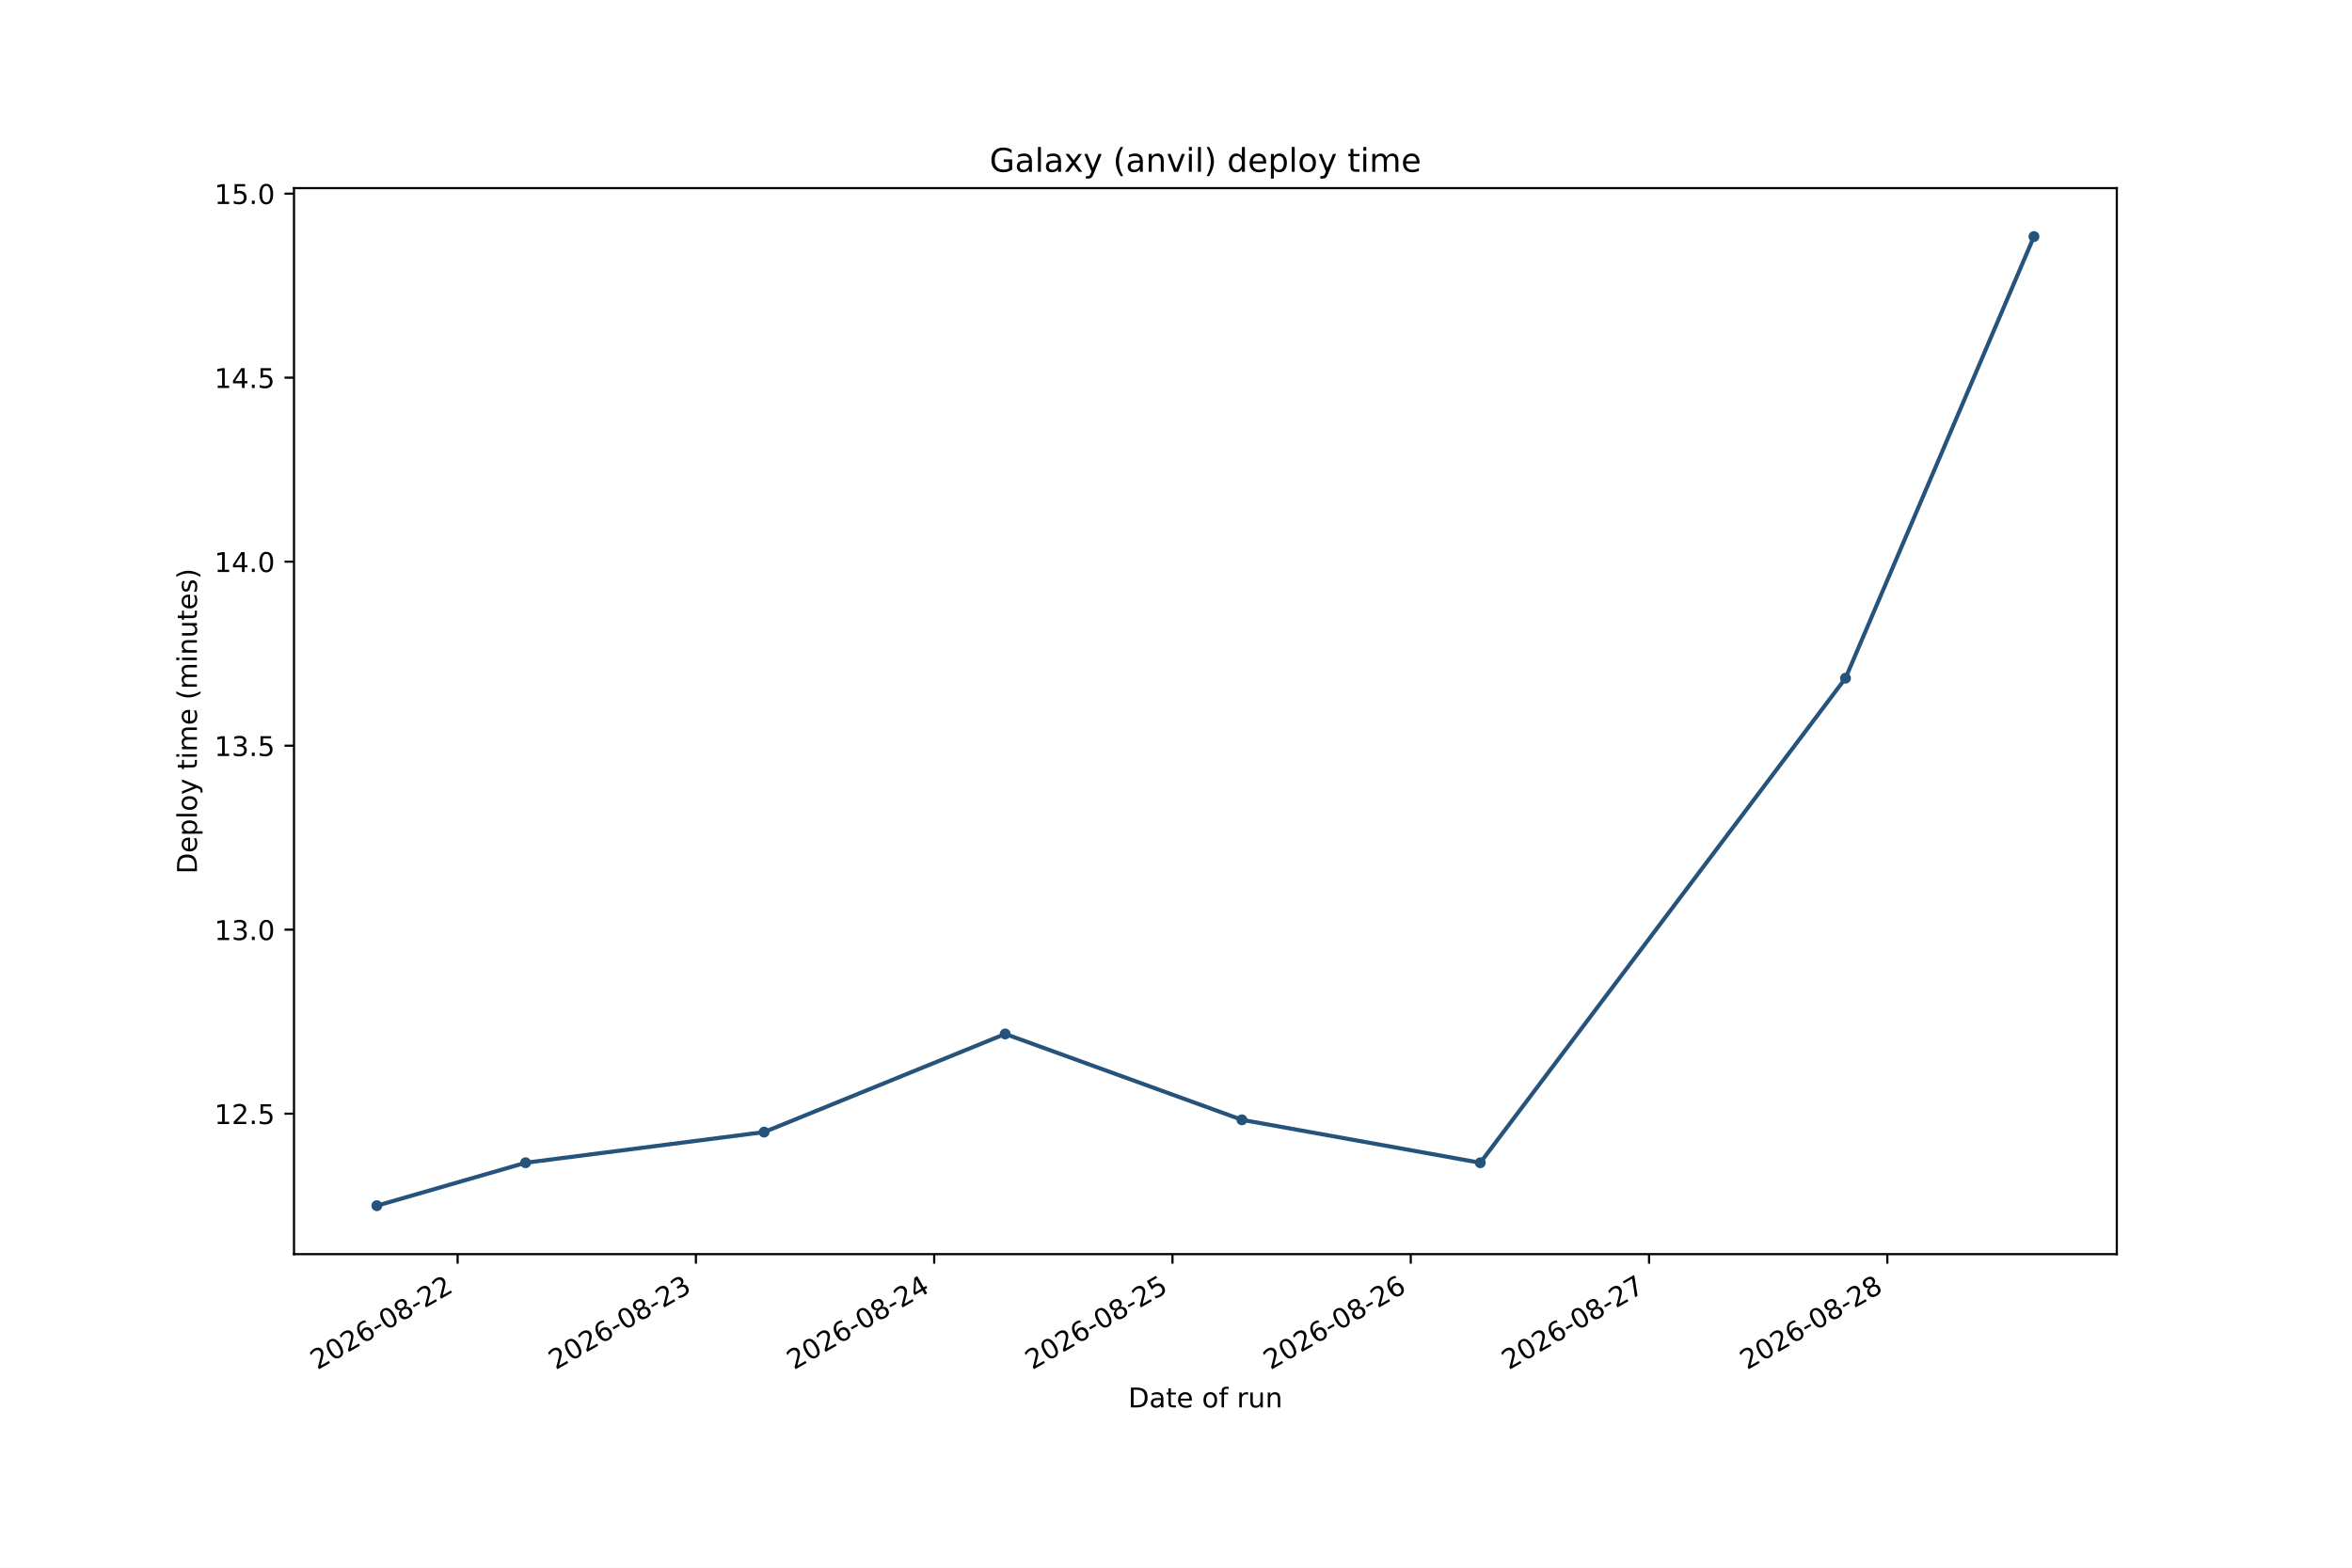
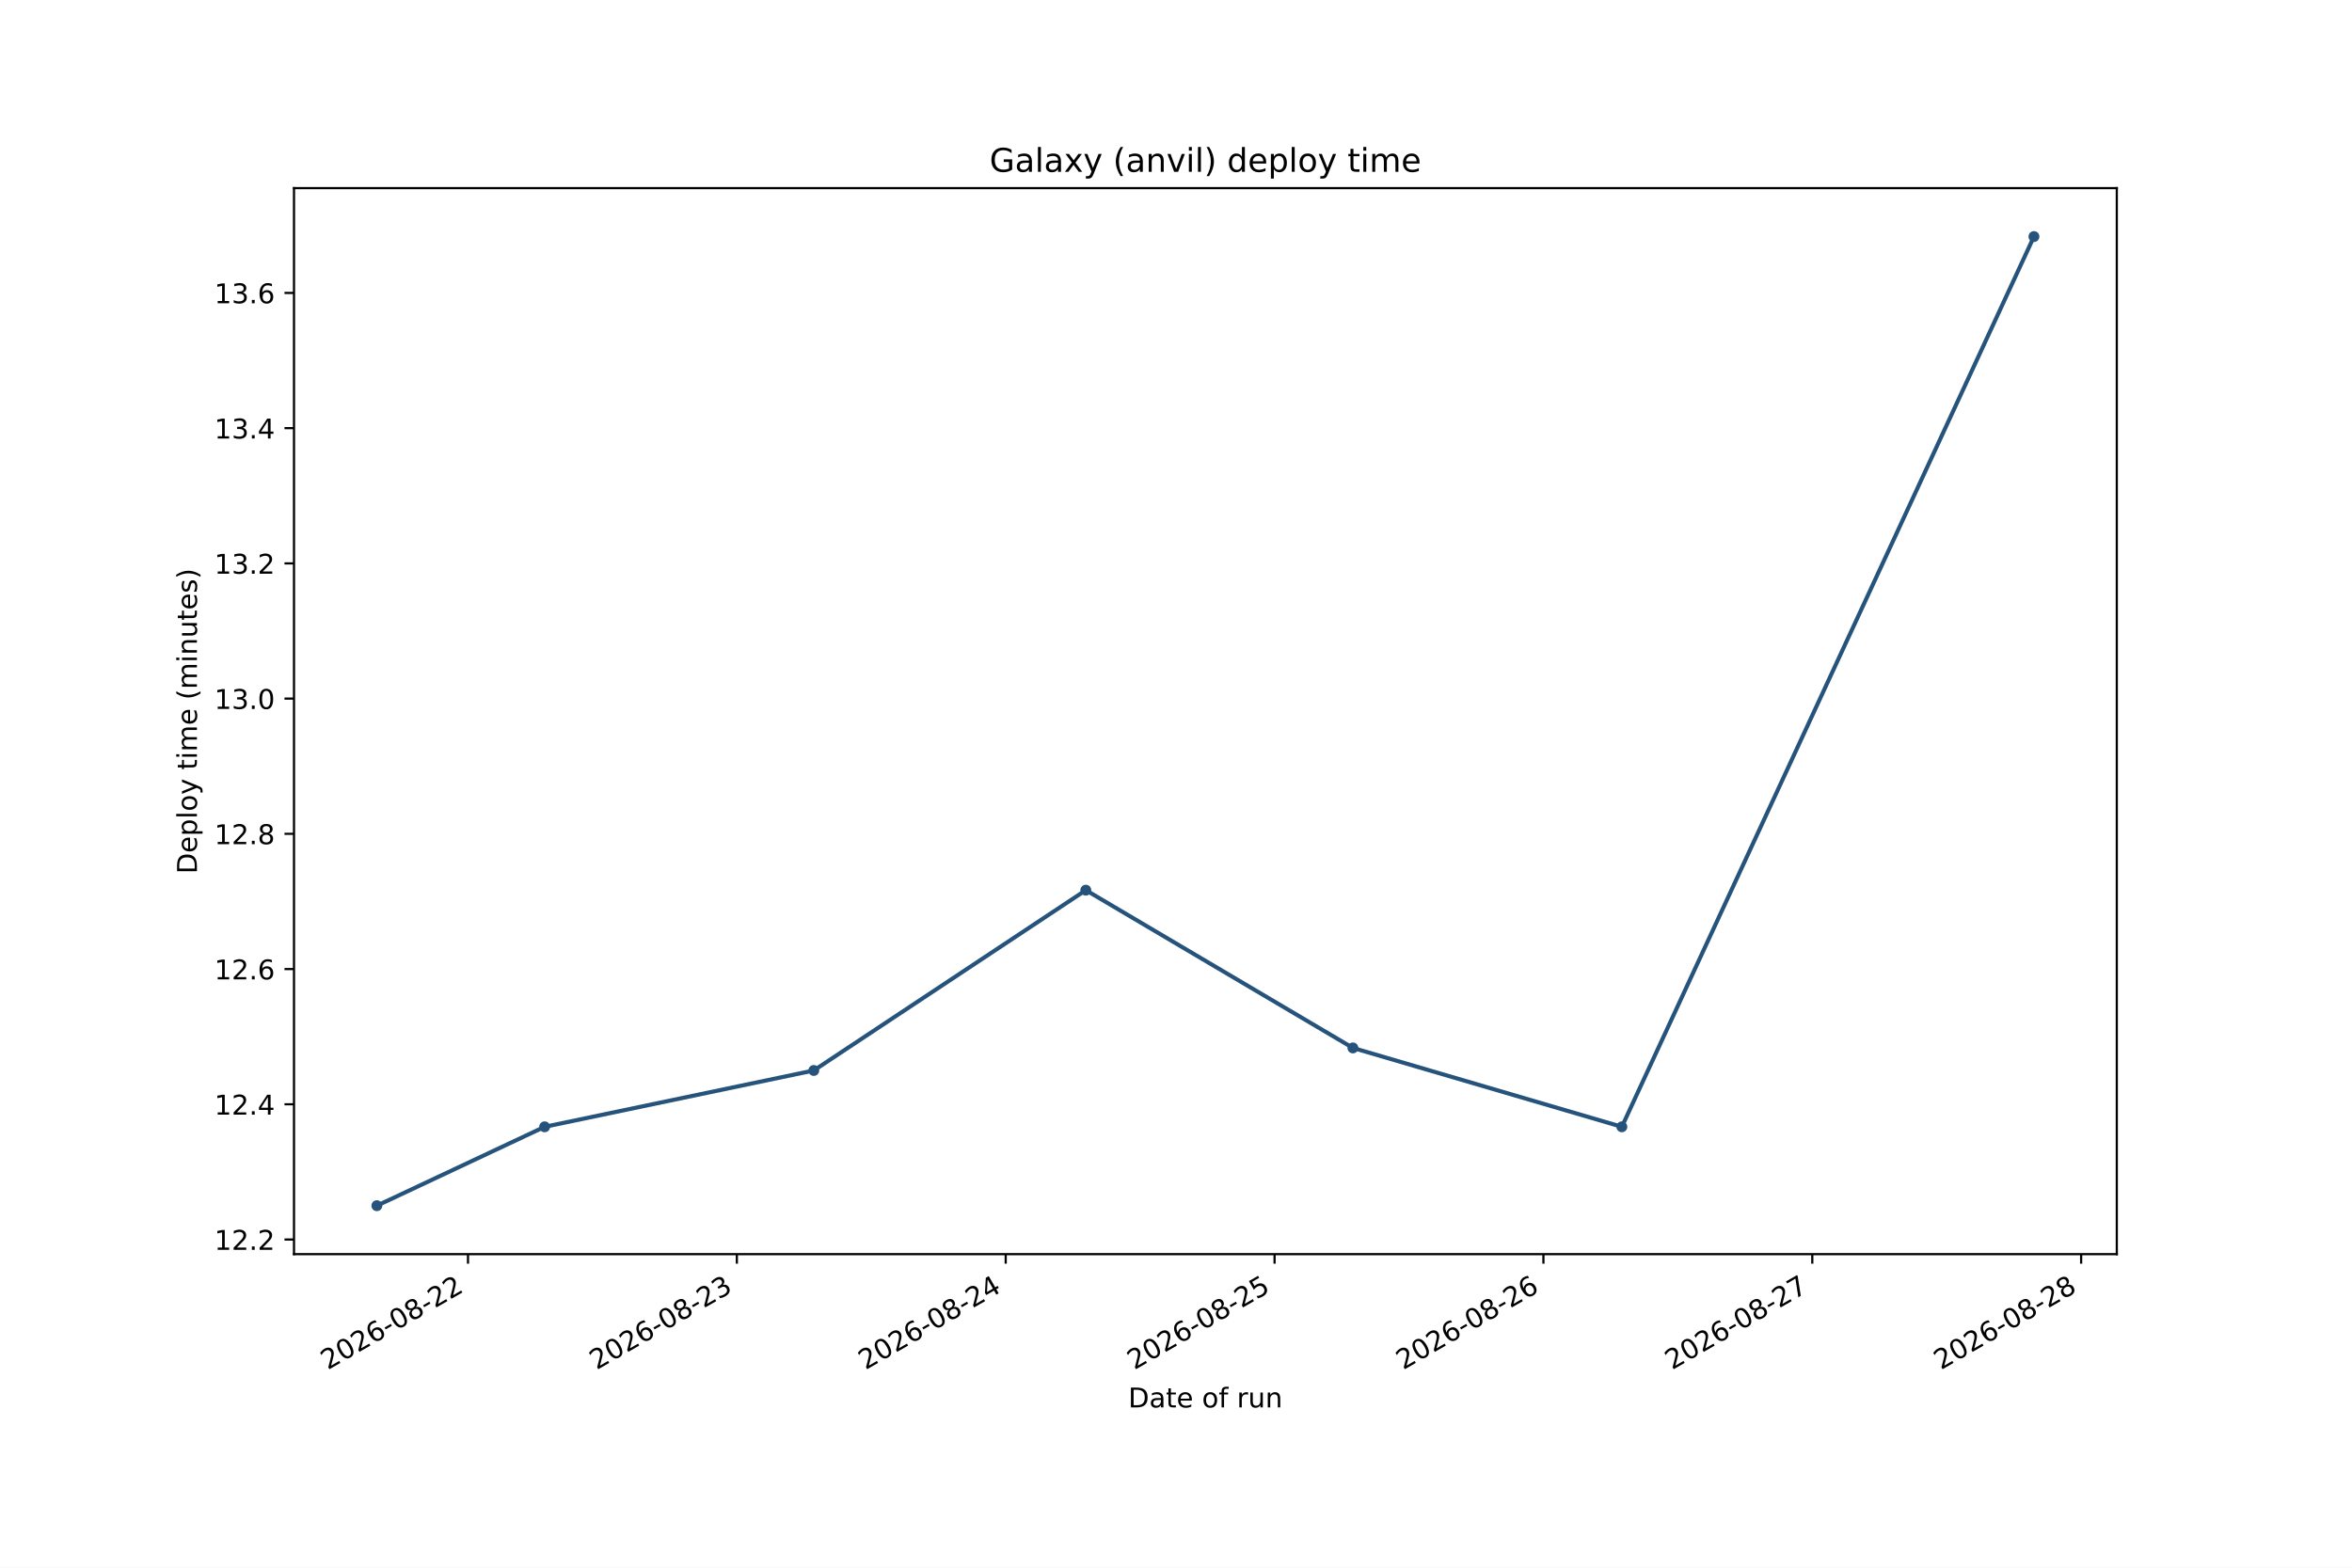
<svg xmlns="http://www.w3.org/2000/svg" xmlns:xlink="http://www.w3.org/1999/xlink" width="864pt" height="576pt" viewBox="0 0 864 576" version="1.1">
  <defs>
    <style type="text/css">*{stroke-linejoin: round; stroke-linecap: butt}</style>
  </defs>
  <g id="figure_1">
    <g id="patch_1">
      <path d="M 0 576  L 864 576  L 864 0  L 0 0  z " style="fill: #ffffff" />
    </g>
    <g id="axes_1">
      <g id="patch_2">
        <path d="M 108 460.8  L 777.6 460.8  L 777.6 69.12  L 108 69.12  z " style="fill: #ffffff" />
      </g>
      <g id="matplotlib.axis_1">
        <g id="xtick_1">
          <g id="line2d_1">
            <defs>
-               <path id="m17cdfb8ca4" d="M 0 0  L 0 3.5  " style="stroke: #000000; stroke-width: 0.8" />
+               <path id="m12be9b5b04" d="M 0 0  L 0 3.5  " style="stroke: #000000; stroke-width: 0.8" />
            </defs>
            <g>
-               <use xlink:href="#m17cdfb8ca4" x="168.109" y="460.8" style="stroke: #000000; stroke-width: 0.8" />
+               <use xlink:href="#m12be9b5b04" x="171.917" y="460.8" style="stroke: #000000; stroke-width: 0.8" />
            </g>
          </g>
          <g id="text_1">
-             <g transform="translate(116.5785 503.4376) rotate(-30) scale(0.1 -0.1)">
+             <g transform="translate(120.386 503.4376) rotate(-30) scale(0.1 -0.1)">
              <defs>
                <path id="DejaVuSans-15" d="M 1228 531  L 3431 531  L 3431 0  L 469 0  L 469 531  Q 828 903 1448 1529  Q 2069 2156 2228 2338  Q 2531 2678 2651 2914  Q 2772 3150 2772 3378  Q 2772 3750 2511 3984  Q 2250 4219 1831 4219  Q 1534 4219 1204 4116  Q 875 4013 500 3803  L 500 4441  Q 881 4594 1212 4672  Q 1544 4750 1819 4750  Q 2544 4750 2975 4387  Q 3406 4025 3406 3419  Q 3406 3131 3298 2873  Q 3191 2616 2906 2266  Q 2828 2175 2409 1742  Q 1991 1309 1228 531  z " transform="scale(0.015625)" />
                <path id="DejaVuSans-13" d="M 2034 4250  Q 1547 4250 1301 3770  Q 1056 3291 1056 2328  Q 1056 1369 1301 889  Q 1547 409 2034 409  Q 2525 409 2770 889  Q 3016 1369 3016 2328  Q 3016 3291 2770 3770  Q 2525 4250 2034 4250  z M 2034 4750  Q 2819 4750 3233 4129  Q 3647 3509 3647 2328  Q 3647 1150 3233 529  Q 2819 -91 2034 -91  Q 1250 -91 836 529  Q 422 1150 422 2328  Q 422 3509 836 4129  Q 1250 4750 2034 4750  z " transform="scale(0.015625)" />
                <path id="DejaVuSans-19" d="M 2113 2584  Q 1688 2584 1439 2293  Q 1191 2003 1191 1497  Q 1191 994 1439 701  Q 1688 409 2113 409  Q 2538 409 2786 701  Q 3034 994 3034 1497  Q 3034 2003 2786 2293  Q 2538 2584 2113 2584  z M 3366 4563  L 3366 3988  Q 3128 4100 2886 4159  Q 2644 4219 2406 4219  Q 1781 4219 1451 3797  Q 1122 3375 1075 2522  Q 1259 2794 1537 2939  Q 1816 3084 2150 3084  Q 2853 3084 3261 2657  Q 3669 2231 3669 1497  Q 3669 778 3244 343  Q 2819 -91 2113 -91  Q 1303 -91 875 529  Q 447 1150 447 2328  Q 447 3434 972 4092  Q 1497 4750 2381 4750  Q 2619 4750 2861 4703  Q 3103 4656 3366 4563  z " transform="scale(0.015625)" />
                <path id="DejaVuSans-10" d="M 313 2009  L 1997 2009  L 1997 1497  L 313 1497  L 313 2009  z " transform="scale(0.015625)" />
                <path id="DejaVuSans-1b" d="M 2034 2216  Q 1584 2216 1326 1975  Q 1069 1734 1069 1313  Q 1069 891 1326 650  Q 1584 409 2034 409  Q 2484 409 2743 651  Q 3003 894 3003 1313  Q 3003 1734 2745 1975  Q 2488 2216 2034 2216  z M 1403 2484  Q 997 2584 770 2862  Q 544 3141 544 3541  Q 544 4100 942 4425  Q 1341 4750 2034 4750  Q 2731 4750 3128 4425  Q 3525 4100 3525 3541  Q 3525 3141 3298 2862  Q 3072 2584 2669 2484  Q 3125 2378 3379 2068  Q 3634 1759 3634 1313  Q 3634 634 3220 271  Q 2806 -91 2034 -91  Q 1263 -91 848 271  Q 434 634 434 1313  Q 434 1759 690 2068  Q 947 2378 1403 2484  z M 1172 3481  Q 1172 3119 1398 2916  Q 1625 2713 2034 2713  Q 2441 2713 2670 2916  Q 2900 3119 2900 3481  Q 2900 3844 2670 4047  Q 2441 4250 2034 4250  Q 1625 4250 1398 4047  Q 1172 3844 1172 3481  z " transform="scale(0.015625)" />
              </defs>
              <use xlink:href="#DejaVuSans-15" />
              <use xlink:href="#DejaVuSans-13" transform="translate(63.625 0)" />
              <use xlink:href="#DejaVuSans-15" transform="translate(127.25 0)" />
              <use xlink:href="#DejaVuSans-19" transform="translate(190.875 0)" />
              <use xlink:href="#DejaVuSans-10" transform="translate(254.5 0)" />
              <use xlink:href="#DejaVuSans-13" transform="translate(290.5781 0)" />
              <use xlink:href="#DejaVuSans-1b" transform="translate(354.2031 0)" />
              <use xlink:href="#DejaVuSans-10" transform="translate(417.8281 0)" />
              <use xlink:href="#DejaVuSans-15" transform="translate(453.9062 0)" />
              <use xlink:href="#DejaVuSans-15" transform="translate(517.5312 0)" />
            </g>
          </g>
        </g>
        <g id="xtick_2">
          <g id="line2d_2">
            <g>
-               <use xlink:href="#m17cdfb8ca4" x="255.642" y="460.8" style="stroke: #000000; stroke-width: 0.8" />
+               <use xlink:href="#m12be9b5b04" x="270.681" y="460.8" style="stroke: #000000; stroke-width: 0.8" />
            </g>
          </g>
          <g id="text_2">
-             <g transform="translate(204.1111 503.4376) rotate(-30) scale(0.1 -0.1)">
+             <g transform="translate(219.1502 503.4376) rotate(-30) scale(0.1 -0.1)">
              <defs>
                <path id="DejaVuSans-16" d="M 2597 2516  Q 3050 2419 3304 2112  Q 3559 1806 3559 1356  Q 3559 666 3084 287  Q 2609 -91 1734 -91  Q 1441 -91 1130 -33  Q 819 25 488 141  L 488 750  Q 750 597 1062 519  Q 1375 441 1716 441  Q 2309 441 2620 675  Q 2931 909 2931 1356  Q 2931 1769 2642 2001  Q 2353 2234 1838 2234  L 1294 2234  L 1294 2753  L 1863 2753  Q 2328 2753 2575 2939  Q 2822 3125 2822 3475  Q 2822 3834 2567 4026  Q 2313 4219 1838 4219  Q 1578 4219 1281 4162  Q 984 4106 628 3988  L 628 4550  Q 988 4650 1302 4700  Q 1616 4750 1894 4750  Q 2613 4750 3031 4423  Q 3450 4097 3450 3541  Q 3450 3153 3228 2886  Q 3006 2619 2597 2516  z " transform="scale(0.015625)" />
              </defs>
              <use xlink:href="#DejaVuSans-15" />
              <use xlink:href="#DejaVuSans-13" transform="translate(63.625 0)" />
              <use xlink:href="#DejaVuSans-15" transform="translate(127.25 0)" />
              <use xlink:href="#DejaVuSans-19" transform="translate(190.875 0)" />
              <use xlink:href="#DejaVuSans-10" transform="translate(254.5 0)" />
              <use xlink:href="#DejaVuSans-13" transform="translate(290.5781 0)" />
              <use xlink:href="#DejaVuSans-1b" transform="translate(354.2031 0)" />
              <use xlink:href="#DejaVuSans-10" transform="translate(417.8281 0)" />
              <use xlink:href="#DejaVuSans-15" transform="translate(453.9062 0)" />
              <use xlink:href="#DejaVuSans-16" transform="translate(517.5312 0)" />
            </g>
          </g>
        </g>
        <g id="xtick_3">
          <g id="line2d_3">
            <g>
-               <use xlink:href="#m17cdfb8ca4" x="343.174" y="460.8" style="stroke: #000000; stroke-width: 0.8" />
+               <use xlink:href="#m12be9b5b04" x="369.445" y="460.8" style="stroke: #000000; stroke-width: 0.8" />
            </g>
          </g>
          <g id="text_3">
-             <g transform="translate(291.6437 503.4376) rotate(-30) scale(0.1 -0.1)">
+             <g transform="translate(317.9145 503.4376) rotate(-30) scale(0.1 -0.1)">
              <defs>
                <path id="DejaVuSans-17" d="M 2419 4116  L 825 1625  L 2419 1625  L 2419 4116  z M 2253 4666  L 3047 4666  L 3047 1625  L 3713 1625  L 3713 1100  L 3047 1100  L 3047 0  L 2419 0  L 2419 1100  L 313 1100  L 313 1709  L 2253 4666  z " transform="scale(0.015625)" />
              </defs>
              <use xlink:href="#DejaVuSans-15" />
              <use xlink:href="#DejaVuSans-13" transform="translate(63.625 0)" />
              <use xlink:href="#DejaVuSans-15" transform="translate(127.25 0)" />
              <use xlink:href="#DejaVuSans-19" transform="translate(190.875 0)" />
              <use xlink:href="#DejaVuSans-10" transform="translate(254.5 0)" />
              <use xlink:href="#DejaVuSans-13" transform="translate(290.5781 0)" />
              <use xlink:href="#DejaVuSans-1b" transform="translate(354.2031 0)" />
              <use xlink:href="#DejaVuSans-10" transform="translate(417.8281 0)" />
              <use xlink:href="#DejaVuSans-15" transform="translate(453.9062 0)" />
              <use xlink:href="#DejaVuSans-17" transform="translate(517.5312 0)" />
            </g>
          </g>
        </g>
        <g id="xtick_4">
          <g id="line2d_4">
            <g>
-               <use xlink:href="#m17cdfb8ca4" x="430.707" y="460.8" style="stroke: #000000; stroke-width: 0.8" />
+               <use xlink:href="#m12be9b5b04" x="468.21" y="460.8" style="stroke: #000000; stroke-width: 0.8" />
            </g>
          </g>
          <g id="text_4">
-             <g transform="translate(379.1763 503.4376) rotate(-30) scale(0.1 -0.1)">
+             <g transform="translate(416.6787 503.4376) rotate(-30) scale(0.1 -0.1)">
              <defs>
                <path id="DejaVuSans-18" d="M 691 4666  L 3169 4666  L 3169 4134  L 1269 4134  L 1269 2991  Q 1406 3038 1543 3061  Q 1681 3084 1819 3084  Q 2600 3084 3056 2656  Q 3513 2228 3513 1497  Q 3513 744 3044 326  Q 2575 -91 1722 -91  Q 1428 -91 1123 -41  Q 819 9 494 109  L 494 744  Q 775 591 1075 516  Q 1375 441 1709 441  Q 2250 441 2565 725  Q 2881 1009 2881 1497  Q 2881 1984 2565 2268  Q 2250 2553 1709 2553  Q 1456 2553 1204 2497  Q 953 2441 691 2322  L 691 4666  z " transform="scale(0.015625)" />
              </defs>
              <use xlink:href="#DejaVuSans-15" />
              <use xlink:href="#DejaVuSans-13" transform="translate(63.625 0)" />
              <use xlink:href="#DejaVuSans-15" transform="translate(127.25 0)" />
              <use xlink:href="#DejaVuSans-19" transform="translate(190.875 0)" />
              <use xlink:href="#DejaVuSans-10" transform="translate(254.5 0)" />
              <use xlink:href="#DejaVuSans-13" transform="translate(290.5781 0)" />
              <use xlink:href="#DejaVuSans-1b" transform="translate(354.2031 0)" />
              <use xlink:href="#DejaVuSans-10" transform="translate(417.8281 0)" />
              <use xlink:href="#DejaVuSans-15" transform="translate(453.9062 0)" />
              <use xlink:href="#DejaVuSans-18" transform="translate(517.5312 0)" />
            </g>
          </g>
        </g>
        <g id="xtick_5">
          <g id="line2d_5">
            <g>
-               <use xlink:href="#m17cdfb8ca4" x="518.24" y="460.8" style="stroke: #000000; stroke-width: 0.8" />
+               <use xlink:href="#m12be9b5b04" x="566.974" y="460.8" style="stroke: #000000; stroke-width: 0.8" />
            </g>
          </g>
          <g id="text_5">
-             <g transform="translate(466.7088 503.4376) rotate(-30) scale(0.1 -0.1)">
+             <g transform="translate(515.443 503.4376) rotate(-30) scale(0.1 -0.1)">
              <use xlink:href="#DejaVuSans-15" />
              <use xlink:href="#DejaVuSans-13" transform="translate(63.625 0)" />
              <use xlink:href="#DejaVuSans-15" transform="translate(127.25 0)" />
              <use xlink:href="#DejaVuSans-19" transform="translate(190.875 0)" />
              <use xlink:href="#DejaVuSans-10" transform="translate(254.5 0)" />
              <use xlink:href="#DejaVuSans-13" transform="translate(290.5781 0)" />
              <use xlink:href="#DejaVuSans-1b" transform="translate(354.2031 0)" />
              <use xlink:href="#DejaVuSans-10" transform="translate(417.8281 0)" />
              <use xlink:href="#DejaVuSans-15" transform="translate(453.9062 0)" />
              <use xlink:href="#DejaVuSans-19" transform="translate(517.5312 0)" />
            </g>
          </g>
        </g>
        <g id="xtick_6">
          <g id="line2d_6">
            <g>
-               <use xlink:href="#m17cdfb8ca4" x="605.772" y="460.8" style="stroke: #000000; stroke-width: 0.8" />
+               <use xlink:href="#m12be9b5b04" x="665.738" y="460.8" style="stroke: #000000; stroke-width: 0.8" />
            </g>
          </g>
          <g id="text_6">
-             <g transform="translate(554.2414 503.4376) rotate(-30) scale(0.1 -0.1)">
+             <g transform="translate(614.2072 503.4376) rotate(-30) scale(0.1 -0.1)">
              <defs>
                <path id="DejaVuSans-1a" d="M 525 4666  L 3525 4666  L 3525 4397  L 1831 0  L 1172 0  L 2766 4134  L 525 4134  L 525 4666  z " transform="scale(0.015625)" />
              </defs>
              <use xlink:href="#DejaVuSans-15" />
              <use xlink:href="#DejaVuSans-13" transform="translate(63.625 0)" />
              <use xlink:href="#DejaVuSans-15" transform="translate(127.25 0)" />
              <use xlink:href="#DejaVuSans-19" transform="translate(190.875 0)" />
              <use xlink:href="#DejaVuSans-10" transform="translate(254.5 0)" />
              <use xlink:href="#DejaVuSans-13" transform="translate(290.5781 0)" />
              <use xlink:href="#DejaVuSans-1b" transform="translate(354.2031 0)" />
              <use xlink:href="#DejaVuSans-10" transform="translate(417.8281 0)" />
              <use xlink:href="#DejaVuSans-15" transform="translate(453.9062 0)" />
              <use xlink:href="#DejaVuSans-1a" transform="translate(517.5312 0)" />
            </g>
          </g>
        </g>
        <g id="xtick_7">
          <g id="line2d_7">
            <g>
-               <use xlink:href="#m17cdfb8ca4" x="693.305" y="460.8" style="stroke: #000000; stroke-width: 0.8" />
+               <use xlink:href="#m12be9b5b04" x="764.502" y="460.8" style="stroke: #000000; stroke-width: 0.8" />
            </g>
          </g>
          <g id="text_7">
-             <g transform="translate(641.774 503.4376) rotate(-30) scale(0.1 -0.1)">
+             <g transform="translate(712.9715 503.4376) rotate(-30) scale(0.1 -0.1)">
              <use xlink:href="#DejaVuSans-15" />
              <use xlink:href="#DejaVuSans-13" transform="translate(63.625 0)" />
              <use xlink:href="#DejaVuSans-15" transform="translate(127.25 0)" />
              <use xlink:href="#DejaVuSans-19" transform="translate(190.875 0)" />
              <use xlink:href="#DejaVuSans-10" transform="translate(254.5 0)" />
              <use xlink:href="#DejaVuSans-13" transform="translate(290.5781 0)" />
              <use xlink:href="#DejaVuSans-1b" transform="translate(354.2031 0)" />
              <use xlink:href="#DejaVuSans-10" transform="translate(417.8281 0)" />
              <use xlink:href="#DejaVuSans-15" transform="translate(453.9062 0)" />
              <use xlink:href="#DejaVuSans-1b" transform="translate(517.5312 0)" />
            </g>
          </g>
        </g>
        <g id="text_8">
          <g transform="translate(414.4586 517.1165) scale(0.1 -0.1)">
            <defs>
              <path id="DejaVuSans-27" d="M 1259 4147  L 1259 519  L 2022 519  Q 2988 519 3436 956  Q 3884 1394 3884 2338  Q 3884 3275 3436 3711  Q 2988 4147 2022 4147  L 1259 4147  z M 628 4666  L 1925 4666  Q 3281 4666 3915 4102  Q 4550 3538 4550 2338  Q 4550 1131 3912 565  Q 3275 0 1925 0  L 628 0  L 628 4666  z " transform="scale(0.015625)" />
              <path id="DejaVuSans-44" d="M 2194 1759  Q 1497 1759 1228 1600  Q 959 1441 959 1056  Q 959 750 1161 570  Q 1363 391 1709 391  Q 2188 391 2477 730  Q 2766 1069 2766 1631  L 2766 1759  L 2194 1759  z M 3341 1997  L 3341 0  L 2766 0  L 2766 531  Q 2569 213 2275 61  Q 1981 -91 1556 -91  Q 1019 -91 701 211  Q 384 513 384 1019  Q 384 1609 779 1909  Q 1175 2209 1959 2209  L 2766 2209  L 2766 2266  Q 2766 2663 2505 2880  Q 2244 3097 1772 3097  Q 1472 3097 1187 3025  Q 903 2953 641 2809  L 641 3341  Q 956 3463 1253 3523  Q 1550 3584 1831 3584  Q 2591 3584 2966 3190  Q 3341 2797 3341 1997  z " transform="scale(0.015625)" />
              <path id="DejaVuSans-57" d="M 1172 4494  L 1172 3500  L 2356 3500  L 2356 3053  L 1172 3053  L 1172 1153  Q 1172 725 1289 603  Q 1406 481 1766 481  L 2356 481  L 2356 0  L 1766 0  Q 1100 0 847 248  Q 594 497 594 1153  L 594 3053  L 172 3053  L 172 3500  L 594 3500  L 594 4494  L 1172 4494  z " transform="scale(0.015625)" />
              <path id="DejaVuSans-48" d="M 3597 1894  L 3597 1613  L 953 1613  Q 991 1019 1311 708  Q 1631 397 2203 397  Q 2534 397 2845 478  Q 3156 559 3463 722  L 3463 178  Q 3153 47 2828 -22  Q 2503 -91 2169 -91  Q 1331 -91 842 396  Q 353 884 353 1716  Q 353 2575 817 3079  Q 1281 3584 2069 3584  Q 2775 3584 3186 3129  Q 3597 2675 3597 1894  z M 3022 2063  Q 3016 2534 2758 2815  Q 2500 3097 2075 3097  Q 1594 3097 1305 2825  Q 1016 2553 972 2059  L 3022 2063  z " transform="scale(0.015625)" />
              <path id="DejaVuSans-3" transform="scale(0.015625)" />
              <path id="DejaVuSans-52" d="M 1959 3097  Q 1497 3097 1228 2736  Q 959 2375 959 1747  Q 959 1119 1226 758  Q 1494 397 1959 397  Q 2419 397 2687 759  Q 2956 1122 2956 1747  Q 2956 2369 2687 2733  Q 2419 3097 1959 3097  z M 1959 3584  Q 2709 3584 3137 3096  Q 3566 2609 3566 1747  Q 3566 888 3137 398  Q 2709 -91 1959 -91  Q 1206 -91 779 398  Q 353 888 353 1747  Q 353 2609 779 3096  Q 1206 3584 1959 3584  z " transform="scale(0.015625)" />
              <path id="DejaVuSans-49" d="M 2375 4863  L 2375 4384  L 1825 4384  Q 1516 4384 1395 4259  Q 1275 4134 1275 3809  L 1275 3500  L 2222 3500  L 2222 3053  L 1275 3053  L 1275 0  L 697 0  L 697 3053  L 147 3053  L 147 3500  L 697 3500  L 697 3744  Q 697 4328 969 4595  Q 1241 4863 1831 4863  L 2375 4863  z " transform="scale(0.015625)" />
              <path id="DejaVuSans-55" d="M 2631 2963  Q 2534 3019 2420 3045  Q 2306 3072 2169 3072  Q 1681 3072 1420 2755  Q 1159 2438 1159 1844  L 1159 0  L 581 0  L 581 3500  L 1159 3500  L 1159 2956  Q 1341 3275 1631 3429  Q 1922 3584 2338 3584  Q 2397 3584 2469 3576  Q 2541 3569 2628 3553  L 2631 2963  z " transform="scale(0.015625)" />
              <path id="DejaVuSans-58" d="M 544 1381  L 544 3500  L 1119 3500  L 1119 1403  Q 1119 906 1312 657  Q 1506 409 1894 409  Q 2359 409 2629 706  Q 2900 1003 2900 1516  L 2900 3500  L 3475 3500  L 3475 0  L 2900 0  L 2900 538  Q 2691 219 2414 64  Q 2138 -91 1772 -91  Q 1169 -91 856 284  Q 544 659 544 1381  z M 1991 3584  L 1991 3584  z " transform="scale(0.015625)" />
              <path id="DejaVuSans-51" d="M 3513 2113  L 3513 0  L 2938 0  L 2938 2094  Q 2938 2591 2744 2837  Q 2550 3084 2163 3084  Q 1697 3084 1428 2787  Q 1159 2491 1159 1978  L 1159 0  L 581 0  L 581 3500  L 1159 3500  L 1159 2956  Q 1366 3272 1645 3428  Q 1925 3584 2291 3584  Q 2894 3584 3203 3211  Q 3513 2838 3513 2113  z " transform="scale(0.015625)" />
            </defs>
            <use xlink:href="#DejaVuSans-27" />
            <use xlink:href="#DejaVuSans-44" transform="translate(77 0)" />
            <use xlink:href="#DejaVuSans-57" transform="translate(138.2812 0)" />
            <use xlink:href="#DejaVuSans-48" transform="translate(177.4844 0)" />
            <use xlink:href="#DejaVuSans-3" transform="translate(239.0156 0)" />
            <use xlink:href="#DejaVuSans-52" transform="translate(270.7969 0)" />
            <use xlink:href="#DejaVuSans-49" transform="translate(331.9844 0)" />
            <use xlink:href="#DejaVuSans-3" transform="translate(367.1875 0)" />
            <use xlink:href="#DejaVuSans-55" transform="translate(398.9688 0)" />
            <use xlink:href="#DejaVuSans-58" transform="translate(440.0781 0)" />
            <use xlink:href="#DejaVuSans-51" transform="translate(503.4531 0)" />
          </g>
        </g>
      </g>
      <g id="matplotlib.axis_2">
        <g id="ytick_1">
          <g id="line2d_8">
            <defs>
-               <path id="m81c98f930d" d="M 0 0  L -3.5 0  " style="stroke: #000000; stroke-width: 0.8" />
+               <path id="m333c433d18" d="M 0 0  L -3.5 0  " style="stroke: #000000; stroke-width: 0.8" />
            </defs>
            <g>
-               <use xlink:href="#m81c98f930d" x="108" y="409.192" style="stroke: #000000; stroke-width: 0.8" />
+               <use xlink:href="#m333c433d18" x="108" y="455.418" style="stroke: #000000; stroke-width: 0.8" />
            </g>
          </g>
          <g id="text_9">
-             <g transform="translate(78.73438 412.9908) scale(0.1 -0.1)">
+             <g transform="translate(78.73438 459.2163) scale(0.1 -0.1)">
              <defs>
                <path id="DejaVuSans-14" d="M 794 531  L 1825 531  L 1825 4091  L 703 3866  L 703 4441  L 1819 4666  L 2450 4666  L 2450 531  L 3481 531  L 3481 0  L 794 0  L 794 531  z " transform="scale(0.015625)" />
                <path id="DejaVuSans-11" d="M 684 794  L 1344 794  L 1344 0  L 684 0  L 684 794  z " transform="scale(0.015625)" />
              </defs>
              <use xlink:href="#DejaVuSans-14" />
              <use xlink:href="#DejaVuSans-15" transform="translate(63.625 0)" />
              <use xlink:href="#DejaVuSans-11" transform="translate(127.25 0)" />
-               <use xlink:href="#DejaVuSans-18" transform="translate(159.0312 0)" />
+               <use xlink:href="#DejaVuSans-15" transform="translate(159.0312 0)" />
            </g>
          </g>
        </g>
        <g id="ytick_2">
          <g id="line2d_9">
            <g>
-               <use xlink:href="#m81c98f930d" x="108" y="341.583" style="stroke: #000000; stroke-width: 0.8" />
+               <use xlink:href="#m333c433d18" x="108" y="405.733" style="stroke: #000000; stroke-width: 0.8" />
            </g>
          </g>
          <g id="text_10">
-             <g transform="translate(78.73438 345.3821) scale(0.1 -0.1)">
-               <use xlink:href="#DejaVuSans-14" />
-               <use xlink:href="#DejaVuSans-16" transform="translate(63.625 0)" />
-               <use xlink:href="#DejaVuSans-11" transform="translate(127.25 0)" />
-               <use xlink:href="#DejaVuSans-13" transform="translate(159.0312 0)" />
+             <g transform="translate(78.73438 409.5318) scale(0.1 -0.1)">
+               <use xlink:href="#DejaVuSans-14" />
+               <use xlink:href="#DejaVuSans-15" transform="translate(63.625 0)" />
+               <use xlink:href="#DejaVuSans-11" transform="translate(127.25 0)" />
+               <use xlink:href="#DejaVuSans-17" transform="translate(159.0312 0)" />
            </g>
          </g>
        </g>
        <g id="ytick_3">
          <g id="line2d_10">
            <g>
-               <use xlink:href="#m81c98f930d" x="108" y="273.974" style="stroke: #000000; stroke-width: 0.8" />
+               <use xlink:href="#m333c433d18" x="108" y="356.048" style="stroke: #000000; stroke-width: 0.8" />
            </g>
          </g>
          <g id="text_11">
-             <g transform="translate(78.73438 277.7733) scale(0.1 -0.1)">
-               <use xlink:href="#DejaVuSans-14" />
-               <use xlink:href="#DejaVuSans-16" transform="translate(63.625 0)" />
-               <use xlink:href="#DejaVuSans-11" transform="translate(127.25 0)" />
-               <use xlink:href="#DejaVuSans-18" transform="translate(159.0312 0)" />
+             <g transform="translate(78.73438 359.8472) scale(0.1 -0.1)">
+               <use xlink:href="#DejaVuSans-14" />
+               <use xlink:href="#DejaVuSans-15" transform="translate(63.625 0)" />
+               <use xlink:href="#DejaVuSans-11" transform="translate(127.25 0)" />
+               <use xlink:href="#DejaVuSans-19" transform="translate(159.0312 0)" />
            </g>
          </g>
        </g>
        <g id="ytick_4">
          <g id="line2d_11">
            <g>
-               <use xlink:href="#m81c98f930d" x="108" y="206.366" style="stroke: #000000; stroke-width: 0.8" />
+               <use xlink:href="#m333c433d18" x="108" y="306.364" style="stroke: #000000; stroke-width: 0.8" />
            </g>
          </g>
          <g id="text_12">
-             <g transform="translate(78.73438 210.1646) scale(0.1 -0.1)">
-               <use xlink:href="#DejaVuSans-14" />
-               <use xlink:href="#DejaVuSans-17" transform="translate(63.625 0)" />
-               <use xlink:href="#DejaVuSans-11" transform="translate(127.25 0)" />
-               <use xlink:href="#DejaVuSans-13" transform="translate(159.0312 0)" />
+             <g transform="translate(78.73438 310.1626) scale(0.1 -0.1)">
+               <use xlink:href="#DejaVuSans-14" />
+               <use xlink:href="#DejaVuSans-15" transform="translate(63.625 0)" />
+               <use xlink:href="#DejaVuSans-11" transform="translate(127.25 0)" />
+               <use xlink:href="#DejaVuSans-1b" transform="translate(159.0312 0)" />
            </g>
          </g>
        </g>
        <g id="ytick_5">
          <g id="line2d_12">
            <g>
-               <use xlink:href="#m81c98f930d" x="108" y="138.757" style="stroke: #000000; stroke-width: 0.8" />
+               <use xlink:href="#m333c433d18" x="108" y="256.679" style="stroke: #000000; stroke-width: 0.8" />
            </g>
          </g>
          <g id="text_13">
-             <g transform="translate(78.73438 142.5558) scale(0.1 -0.1)">
-               <use xlink:href="#DejaVuSans-14" />
-               <use xlink:href="#DejaVuSans-17" transform="translate(63.625 0)" />
-               <use xlink:href="#DejaVuSans-11" transform="translate(127.25 0)" />
-               <use xlink:href="#DejaVuSans-18" transform="translate(159.0312 0)" />
+             <g transform="translate(78.73438 260.4781) scale(0.1 -0.1)">
+               <use xlink:href="#DejaVuSans-14" />
+               <use xlink:href="#DejaVuSans-16" transform="translate(63.625 0)" />
+               <use xlink:href="#DejaVuSans-11" transform="translate(127.25 0)" />
+               <use xlink:href="#DejaVuSans-13" transform="translate(159.0312 0)" />
            </g>
          </g>
        </g>
        <g id="ytick_6">
          <g id="line2d_13">
            <g>
-               <use xlink:href="#m81c98f930d" x="108" y="71.148" style="stroke: #000000; stroke-width: 0.8" />
+               <use xlink:href="#m333c433d18" x="108" y="206.995" style="stroke: #000000; stroke-width: 0.8" />
            </g>
          </g>
          <g id="text_14">
-             <g transform="translate(78.73438 74.94709) scale(0.1 -0.1)">
-               <use xlink:href="#DejaVuSans-14" />
-               <use xlink:href="#DejaVuSans-18" transform="translate(63.625 0)" />
-               <use xlink:href="#DejaVuSans-11" transform="translate(127.25 0)" />
-               <use xlink:href="#DejaVuSans-13" transform="translate(159.0312 0)" />
-             </g>
-           </g>
-         </g>
-         <g id="text_15">
+             <g transform="translate(78.73438 210.7935) scale(0.1 -0.1)">
+               <use xlink:href="#DejaVuSans-14" />
+               <use xlink:href="#DejaVuSans-16" transform="translate(63.625 0)" />
+               <use xlink:href="#DejaVuSans-11" transform="translate(127.25 0)" />
+               <use xlink:href="#DejaVuSans-15" transform="translate(159.0312 0)" />
+             </g>
+           </g>
+         </g>
+         <g id="ytick_7">
+           <g id="line2d_14">
+             <g>
+               <use xlink:href="#m333c433d18" x="108" y="157.31" style="stroke: #000000; stroke-width: 0.8" />
+             </g>
+           </g>
+           <g id="text_15">
+             <g transform="translate(78.73438 161.1089) scale(0.1 -0.1)">
+               <use xlink:href="#DejaVuSans-14" />
+               <use xlink:href="#DejaVuSans-16" transform="translate(63.625 0)" />
+               <use xlink:href="#DejaVuSans-11" transform="translate(127.25 0)" />
+               <use xlink:href="#DejaVuSans-17" transform="translate(159.0312 0)" />
+             </g>
+           </g>
+         </g>
+         <g id="ytick_8">
+           <g id="line2d_15">
+             <g>
+               <use xlink:href="#m333c433d18" x="108" y="107.626" style="stroke: #000000; stroke-width: 0.8" />
+             </g>
+           </g>
+           <g id="text_16">
+             <g transform="translate(78.73438 111.4244) scale(0.1 -0.1)">
+               <use xlink:href="#DejaVuSans-14" />
+               <use xlink:href="#DejaVuSans-16" transform="translate(63.625 0)" />
+               <use xlink:href="#DejaVuSans-11" transform="translate(127.25 0)" />
+               <use xlink:href="#DejaVuSans-19" transform="translate(159.0312 0)" />
+             </g>
+           </g>
+         </g>
+         <g id="text_17">
          <g transform="translate(72.33203 321.0827) rotate(-90) scale(0.1 -0.1)">
            <defs>
              <path id="DejaVuSans-53" d="M 1159 525  L 1159 -1331  L 581 -1331  L 581 3500  L 1159 3500  L 1159 2969  Q 1341 3281 1617 3432  Q 1894 3584 2278 3584  Q 2916 3584 3314 3078  Q 3713 2572 3713 1747  Q 3713 922 3314 415  Q 2916 -91 2278 -91  Q 1894 -91 1617 61  Q 1341 213 1159 525  z M 3116 1747  Q 3116 2381 2855 2742  Q 2594 3103 2138 3103  Q 1681 3103 1420 2742  Q 1159 2381 1159 1747  Q 1159 1113 1420 752  Q 1681 391 2138 391  Q 2594 391 2855 752  Q 3116 1113 3116 1747  z " transform="scale(0.015625)" />
              <path id="DejaVuSans-4f" d="M 603 4863  L 1178 4863  L 1178 0  L 603 0  L 603 4863  z " transform="scale(0.015625)" />
              <path id="DejaVuSans-5c" d="M 2059 -325  Q 1816 -950 1584 -1140  Q 1353 -1331 966 -1331  L 506 -1331  L 506 -850  L 844 -850  Q 1081 -850 1212 -737  Q 1344 -625 1503 -206  L 1606 56  L 191 3500  L 800 3500  L 1894 763  L 2988 3500  L 3597 3500  L 2059 -325  z " transform="scale(0.015625)" />
              <path id="DejaVuSans-4c" d="M 603 3500  L 1178 3500  L 1178 0  L 603 0  L 603 3500  z M 603 4863  L 1178 4863  L 1178 4134  L 603 4134  L 603 4863  z " transform="scale(0.015625)" />
              <path id="DejaVuSans-50" d="M 3328 2828  Q 3544 3216 3844 3400  Q 4144 3584 4550 3584  Q 5097 3584 5394 3201  Q 5691 2819 5691 2113  L 5691 0  L 5113 0  L 5113 2094  Q 5113 2597 4934 2840  Q 4756 3084 4391 3084  Q 3944 3084 3684 2787  Q 3425 2491 3425 1978  L 3425 0  L 2847 0  L 2847 2094  Q 2847 2600 2669 2842  Q 2491 3084 2119 3084  Q 1678 3084 1418 2786  Q 1159 2488 1159 1978  L 1159 0  L 581 0  L 581 3500  L 1159 3500  L 1159 2956  Q 1356 3278 1631 3431  Q 1906 3584 2284 3584  Q 2666 3584 2933 3390  Q 3200 3197 3328 2828  z " transform="scale(0.015625)" />
              <path id="DejaVuSans-b" d="M 1984 4856  Q 1566 4138 1362 3434  Q 1159 2731 1159 2009  Q 1159 1288 1364 580  Q 1569 -128 1984 -844  L 1484 -844  Q 1016 -109 783 600  Q 550 1309 550 2009  Q 550 2706 781 3412  Q 1013 4119 1484 4856  L 1984 4856  z " transform="scale(0.015625)" />
              <path id="DejaVuSans-56" d="M 2834 3397  L 2834 2853  Q 2591 2978 2328 3040  Q 2066 3103 1784 3103  Q 1356 3103 1142 2972  Q 928 2841 928 2578  Q 928 2378 1081 2264  Q 1234 2150 1697 2047  L 1894 2003  Q 2506 1872 2764 1633  Q 3022 1394 3022 966  Q 3022 478 2636 193  Q 2250 -91 1575 -91  Q 1294 -91 989 -36  Q 684 19 347 128  L 347 722  Q 666 556 975 473  Q 1284 391 1588 391  Q 1994 391 2212 530  Q 2431 669 2431 922  Q 2431 1156 2273 1281  Q 2116 1406 1581 1522  L 1381 1569  Q 847 1681 609 1914  Q 372 2147 372 2553  Q 372 3047 722 3315  Q 1072 3584 1716 3584  Q 2034 3584 2315 3537  Q 2597 3491 2834 3397  z " transform="scale(0.015625)" />
              <path id="DejaVuSans-c" d="M 513 4856  L 1013 4856  Q 1481 4119 1714 3412  Q 1947 2706 1947 2009  Q 1947 1309 1714 600  Q 1481 -109 1013 -844  L 513 -844  Q 928 -128 1133 580  Q 1338 1288 1338 2009  Q 1338 2731 1133 3434  Q 928 4138 513 4856  z " transform="scale(0.015625)" />
            </defs>
            <use xlink:href="#DejaVuSans-27" />
            <use xlink:href="#DejaVuSans-48" transform="translate(77 0)" />
            <use xlink:href="#DejaVuSans-53" transform="translate(138.5312 0)" />
            <use xlink:href="#DejaVuSans-4f" transform="translate(202.0156 0)" />
            <use xlink:href="#DejaVuSans-52" transform="translate(229.7969 0)" />
            <use xlink:href="#DejaVuSans-5c" transform="translate(290.9844 0)" />
            <use xlink:href="#DejaVuSans-3" transform="translate(350.1719 0)" />
            <use xlink:href="#DejaVuSans-57" transform="translate(381.9531 0)" />
            <use xlink:href="#DejaVuSans-4c" transform="translate(421.1562 0)" />
            <use xlink:href="#DejaVuSans-50" transform="translate(448.9375 0)" />
            <use xlink:href="#DejaVuSans-48" transform="translate(546.3438 0)" />
            <use xlink:href="#DejaVuSans-3" transform="translate(607.875 0)" />
            <use xlink:href="#DejaVuSans-b" transform="translate(639.6562 0)" />
            <use xlink:href="#DejaVuSans-50" transform="translate(678.6719 0)" />
            <use xlink:href="#DejaVuSans-4c" transform="translate(776.0781 0)" />
            <use xlink:href="#DejaVuSans-51" transform="translate(803.8594 0)" />
            <use xlink:href="#DejaVuSans-58" transform="translate(867.2344 0)" />
            <use xlink:href="#DejaVuSans-57" transform="translate(930.6094 0)" />
            <use xlink:href="#DejaVuSans-48" transform="translate(969.8125 0)" />
            <use xlink:href="#DejaVuSans-56" transform="translate(1031.344 0)" />
            <use xlink:href="#DejaVuSans-c" transform="translate(1083.438 0)" />
          </g>
        </g>
      </g>
-       <g id="line2d_14">
-         <path d="M 747.164 86.924  L 677.938 249.185  L 543.772 427.221  L 456.211 411.446  L 369.254 379.895  L 280.69 415.953  L 193.065 427.221  L 138.436 442.996  " clip-path="url(#p31458f9bc7)" style="fill: none; stroke: #25537b; stroke-width: 1.5; stroke-linecap: square" />
+       <g id="line2d_16">
+         <path d="M 747.164 86.924  L 595.782 414.014  L 496.986 385.031  L 398.871 327.066  L 298.943 393.312  L 200.075 414.014  L 138.436 442.996  " clip-path="url(#pc682b841e9)" style="fill: none; stroke: #25537b; stroke-width: 1.5; stroke-linecap: square" />
        <defs>
-           <path id="m443329d717" d="M 0 1.5  C 0.398 1.5 0.779 1.342 1.061 1.061  C 1.342 0.779 1.5 0.398 1.5 0  C 1.5 -0.398 1.342 -0.779 1.061 -1.061  C 0.779 -1.342 0.398 -1.5 0 -1.5  C -0.398 -1.5 -0.779 -1.342 -1.061 -1.061  C -1.342 -0.779 -1.5 -0.398 -1.5 0  C -1.5 0.398 -1.342 0.779 -1.061 1.061  C -0.779 1.342 -0.398 1.5 0 1.5  z " style="stroke: #25537b" />
+           <path id="m0009399c81" d="M 0 1.5  C 0.398 1.5 0.779 1.342 1.061 1.061  C 1.342 0.779 1.5 0.398 1.5 0  C 1.5 -0.398 1.342 -0.779 1.061 -1.061  C 0.779 -1.342 0.398 -1.5 0 -1.5  C -0.398 -1.5 -0.779 -1.342 -1.061 -1.061  C -1.342 -0.779 -1.5 -0.398 -1.5 0  C -1.5 0.398 -1.342 0.779 -1.061 1.061  C -0.779 1.342 -0.398 1.5 0 1.5  z " style="stroke: #25537b" />
        </defs>
-         <g clip-path="url(#p31458f9bc7)">
-           <use xlink:href="#m443329d717" x="747.164" y="86.924" style="fill: #25537b; stroke: #25537b" />
-           <use xlink:href="#m443329d717" x="677.938" y="249.185" style="fill: #25537b; stroke: #25537b" />
-           <use xlink:href="#m443329d717" x="543.772" y="427.221" style="fill: #25537b; stroke: #25537b" />
-           <use xlink:href="#m443329d717" x="456.211" y="411.446" style="fill: #25537b; stroke: #25537b" />
-           <use xlink:href="#m443329d717" x="369.254" y="379.895" style="fill: #25537b; stroke: #25537b" />
-           <use xlink:href="#m443329d717" x="280.69" y="415.953" style="fill: #25537b; stroke: #25537b" />
-           <use xlink:href="#m443329d717" x="193.065" y="427.221" style="fill: #25537b; stroke: #25537b" />
-           <use xlink:href="#m443329d717" x="138.436" y="442.996" style="fill: #25537b; stroke: #25537b" />
+         <g clip-path="url(#pc682b841e9)">
+           <use xlink:href="#m0009399c81" x="747.164" y="86.924" style="fill: #25537b; stroke: #25537b" />
+           <use xlink:href="#m0009399c81" x="595.782" y="414.014" style="fill: #25537b; stroke: #25537b" />
+           <use xlink:href="#m0009399c81" x="496.986" y="385.031" style="fill: #25537b; stroke: #25537b" />
+           <use xlink:href="#m0009399c81" x="398.871" y="327.066" style="fill: #25537b; stroke: #25537b" />
+           <use xlink:href="#m0009399c81" x="298.943" y="393.312" style="fill: #25537b; stroke: #25537b" />
+           <use xlink:href="#m0009399c81" x="200.075" y="414.014" style="fill: #25537b; stroke: #25537b" />
+           <use xlink:href="#m0009399c81" x="138.436" y="442.996" style="fill: #25537b; stroke: #25537b" />
        </g>
      </g>
      <g id="patch_3">
        <path d="M 108 460.8  L 108 69.12  " style="fill: none; stroke: #000000; stroke-width: 0.8; stroke-linejoin: miter; stroke-linecap: square" />
      </g>
      <g id="patch_4">
        <path d="M 777.6 460.8  L 777.6 69.12  " style="fill: none; stroke: #000000; stroke-width: 0.8; stroke-linejoin: miter; stroke-linecap: square" />
      </g>
      <g id="patch_5">
        <path d="M 108 460.8  L 777.6 460.8  " style="fill: none; stroke: #000000; stroke-width: 0.8; stroke-linejoin: miter; stroke-linecap: square" />
      </g>
      <g id="patch_6">
        <path d="M 108 69.12  L 777.6 69.12  " style="fill: none; stroke: #000000; stroke-width: 0.8; stroke-linejoin: miter; stroke-linecap: square" />
      </g>
-       <g id="text_16">
+       <g id="text_18">
        <g transform="translate(363.5063 63.12) scale(0.12 -0.12)">
          <defs>
            <path id="DejaVuSans-2a" d="M 3809 666  L 3809 1919  L 2778 1919  L 2778 2438  L 4434 2438  L 4434 434  Q 4069 175 3628 42  Q 3188 -91 2688 -91  Q 1594 -91 976 548  Q 359 1188 359 2328  Q 359 3472 976 4111  Q 1594 4750 2688 4750  Q 3144 4750 3555 4637  Q 3966 4525 4313 4306  L 4313 3634  Q 3963 3931 3569 4081  Q 3175 4231 2741 4231  Q 1884 4231 1454 3753  Q 1025 3275 1025 2328  Q 1025 1384 1454 906  Q 1884 428 2741 428  Q 3075 428 3337 486  Q 3600 544 3809 666  z " transform="scale(0.015625)" />
            <path id="DejaVuSans-5b" d="M 3513 3500  L 2247 1797  L 3578 0  L 2900 0  L 1881 1375  L 863 0  L 184 0  L 1544 1831  L 300 3500  L 978 3500  L 1906 2253  L 2834 3500  L 3513 3500  z " transform="scale(0.015625)" />
            <path id="DejaVuSans-59" d="M 191 3500  L 800 3500  L 1894 563  L 2988 3500  L 3597 3500  L 2284 0  L 1503 0  L 191 3500  z " transform="scale(0.015625)" />
            <path id="DejaVuSans-47" d="M 2906 2969  L 2906 4863  L 3481 4863  L 3481 0  L 2906 0  L 2906 525  Q 2725 213 2448 61  Q 2172 -91 1784 -91  Q 1150 -91 751 415  Q 353 922 353 1747  Q 353 2572 751 3078  Q 1150 3584 1784 3584  Q 2172 3584 2448 3432  Q 2725 3281 2906 2969  z M 947 1747  Q 947 1113 1208 752  Q 1469 391 1925 391  Q 2381 391 2643 752  Q 2906 1113 2906 1747  Q 2906 2381 2643 2742  Q 2381 3103 1925 3103  Q 1469 3103 1208 2742  Q 947 2381 947 1747  z " transform="scale(0.015625)" />
          </defs>
          <use xlink:href="#DejaVuSans-2a" />
          <use xlink:href="#DejaVuSans-44" transform="translate(77.48438 0)" />
          <use xlink:href="#DejaVuSans-4f" transform="translate(138.7656 0)" />
          <use xlink:href="#DejaVuSans-44" transform="translate(166.5469 0)" />
          <use xlink:href="#DejaVuSans-5b" transform="translate(227.8281 0)" />
          <use xlink:href="#DejaVuSans-5c" transform="translate(287.0156 0)" />
          <use xlink:href="#DejaVuSans-3" transform="translate(346.2031 0)" />
          <use xlink:href="#DejaVuSans-b" transform="translate(377.9844 0)" />
          <use xlink:href="#DejaVuSans-44" transform="translate(417 0)" />
          <use xlink:href="#DejaVuSans-51" transform="translate(478.2812 0)" />
          <use xlink:href="#DejaVuSans-59" transform="translate(541.6562 0)" />
          <use xlink:href="#DejaVuSans-4c" transform="translate(600.8438 0)" />
          <use xlink:href="#DejaVuSans-4f" transform="translate(628.625 0)" />
          <use xlink:href="#DejaVuSans-c" transform="translate(656.4062 0)" />
          <use xlink:href="#DejaVuSans-3" transform="translate(695.4219 0)" />
          <use xlink:href="#DejaVuSans-47" transform="translate(727.2031 0)" />
          <use xlink:href="#DejaVuSans-48" transform="translate(790.6875 0)" />
          <use xlink:href="#DejaVuSans-53" transform="translate(852.2188 0)" />
          <use xlink:href="#DejaVuSans-4f" transform="translate(915.7031 0)" />
          <use xlink:href="#DejaVuSans-52" transform="translate(943.4844 0)" />
          <use xlink:href="#DejaVuSans-5c" transform="translate(1004.672 0)" />
          <use xlink:href="#DejaVuSans-3" transform="translate(1063.859 0)" />
          <use xlink:href="#DejaVuSans-57" transform="translate(1095.641 0)" />
          <use xlink:href="#DejaVuSans-4c" transform="translate(1134.844 0)" />
          <use xlink:href="#DejaVuSans-50" transform="translate(1162.625 0)" />
          <use xlink:href="#DejaVuSans-48" transform="translate(1260.031 0)" />
        </g>
      </g>
    </g>
  </g>
  <defs>
-     <clipPath id="p31458f9bc7">
+     <clipPath id="pc682b841e9">
      <rect x="108" y="69.12" width="669.6" height="391.68" />
    </clipPath>
  </defs>
</svg>
